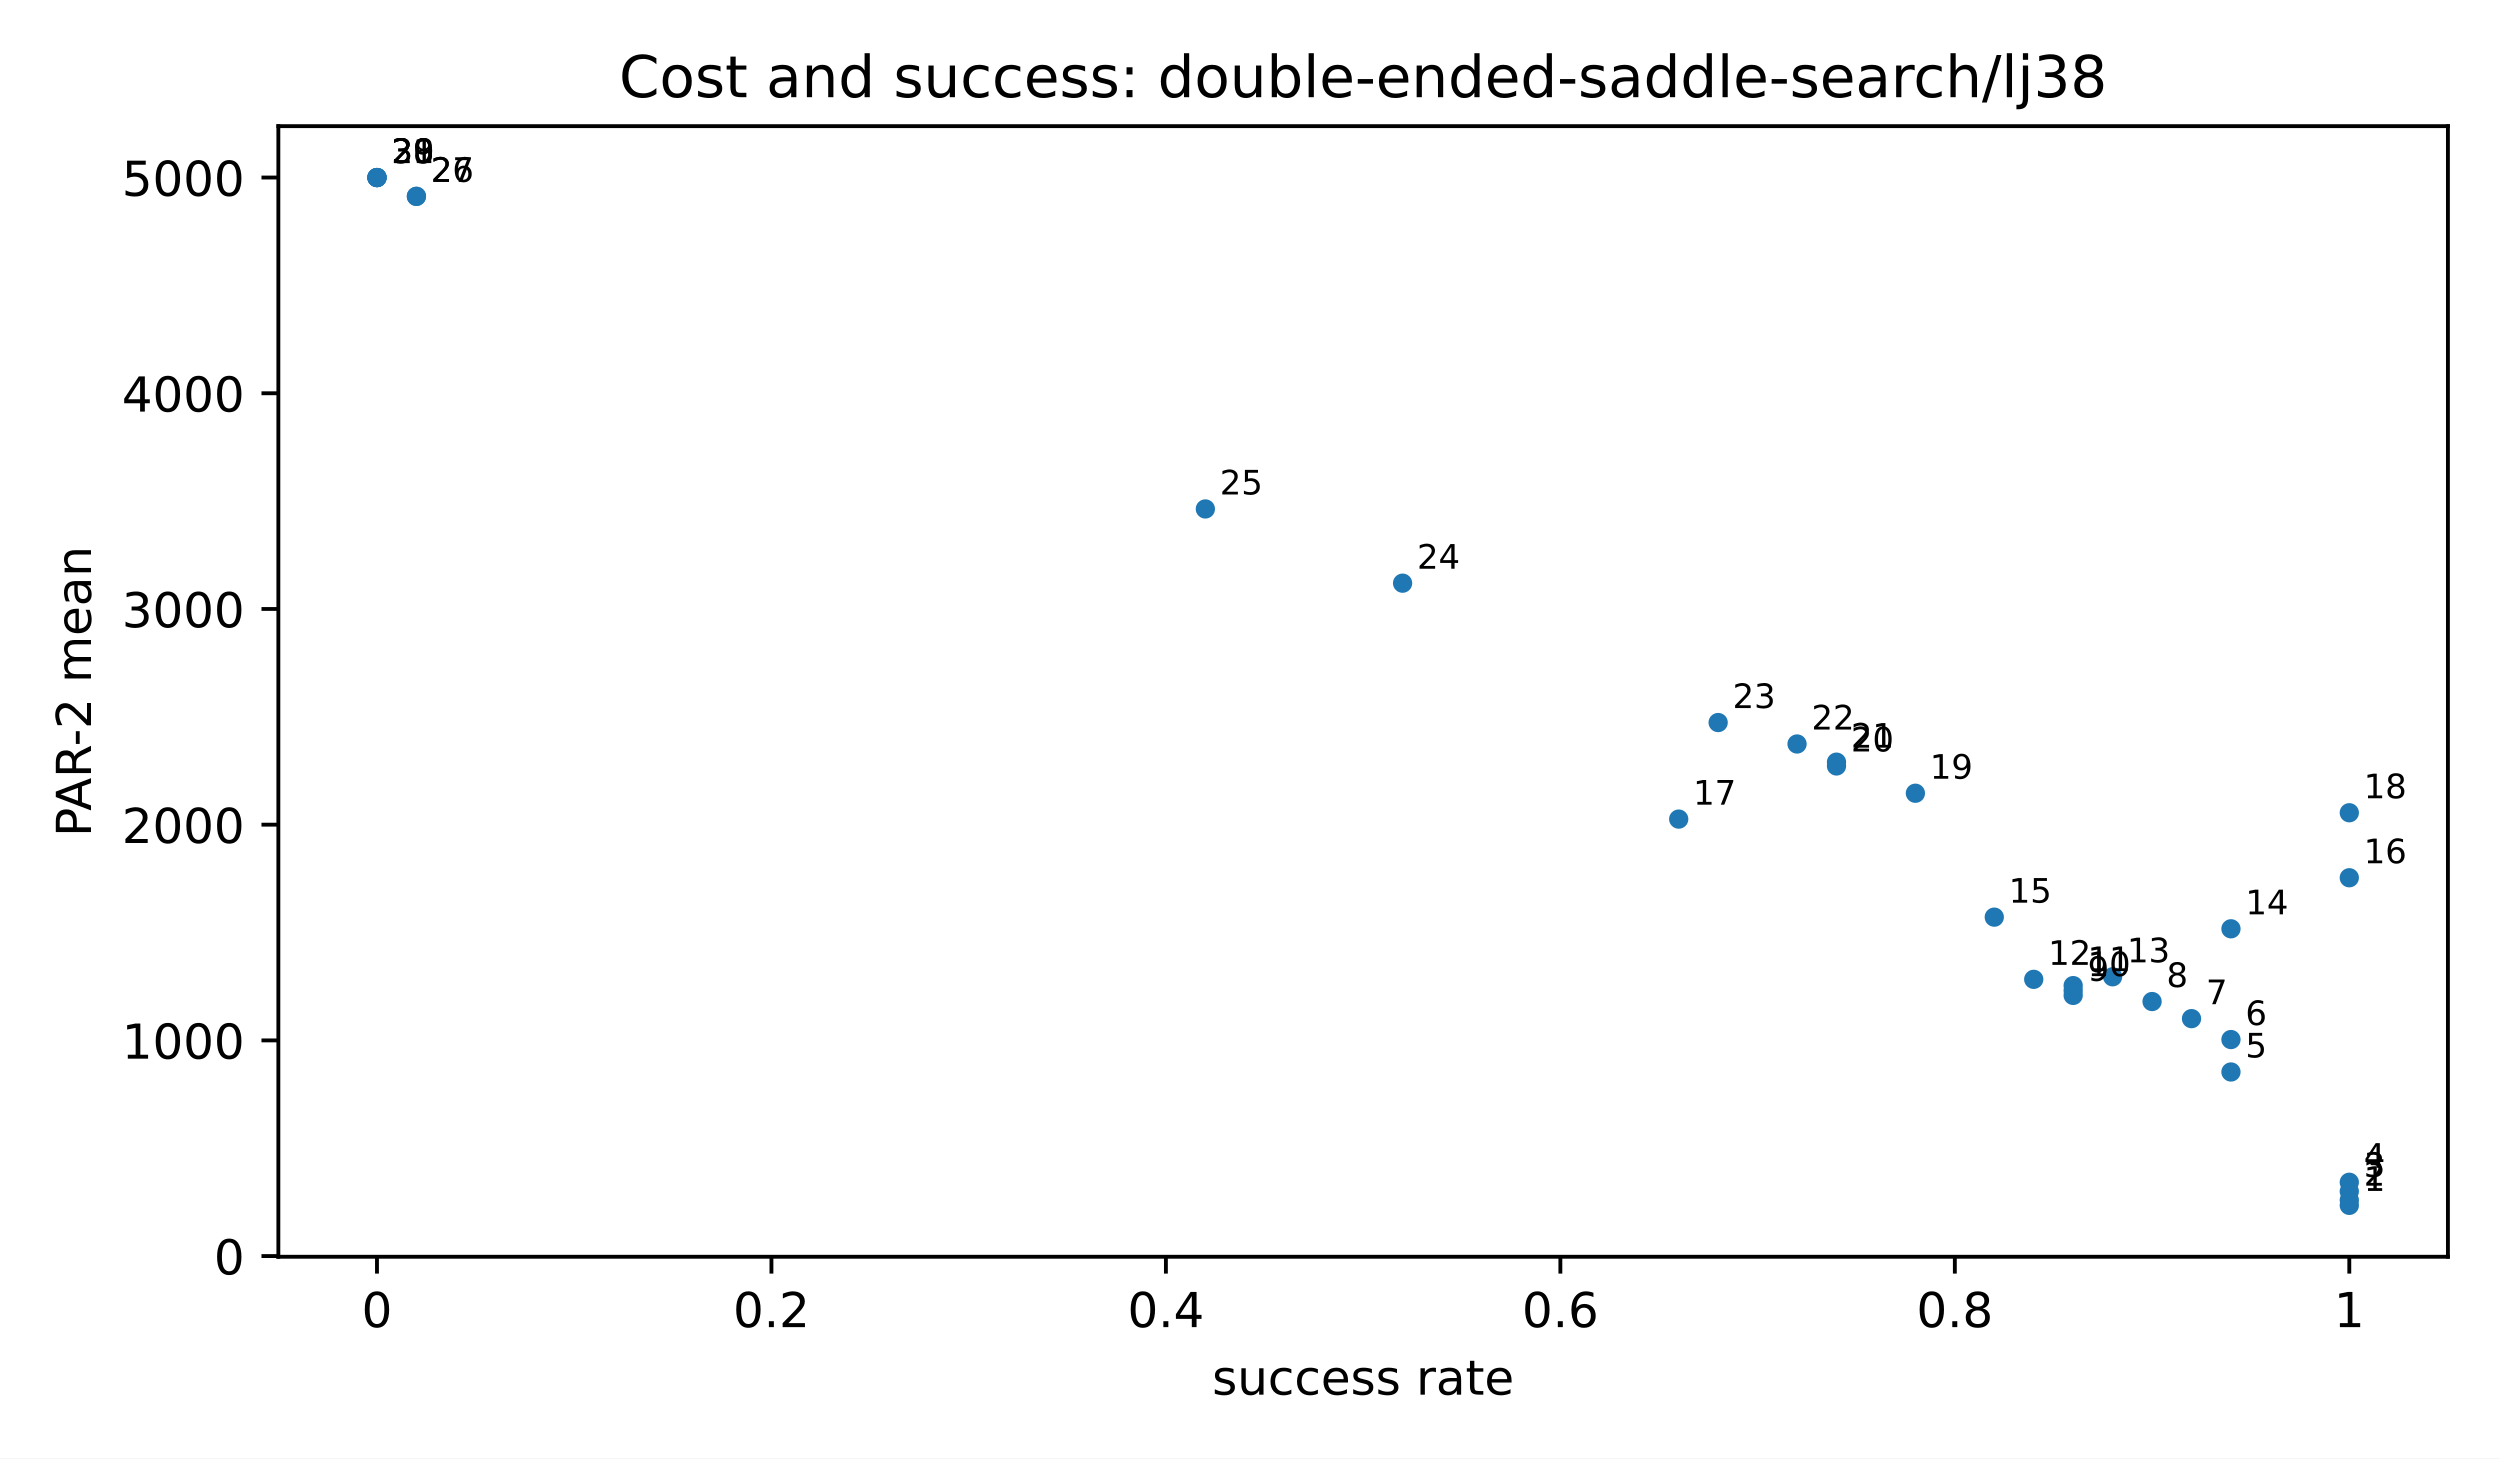
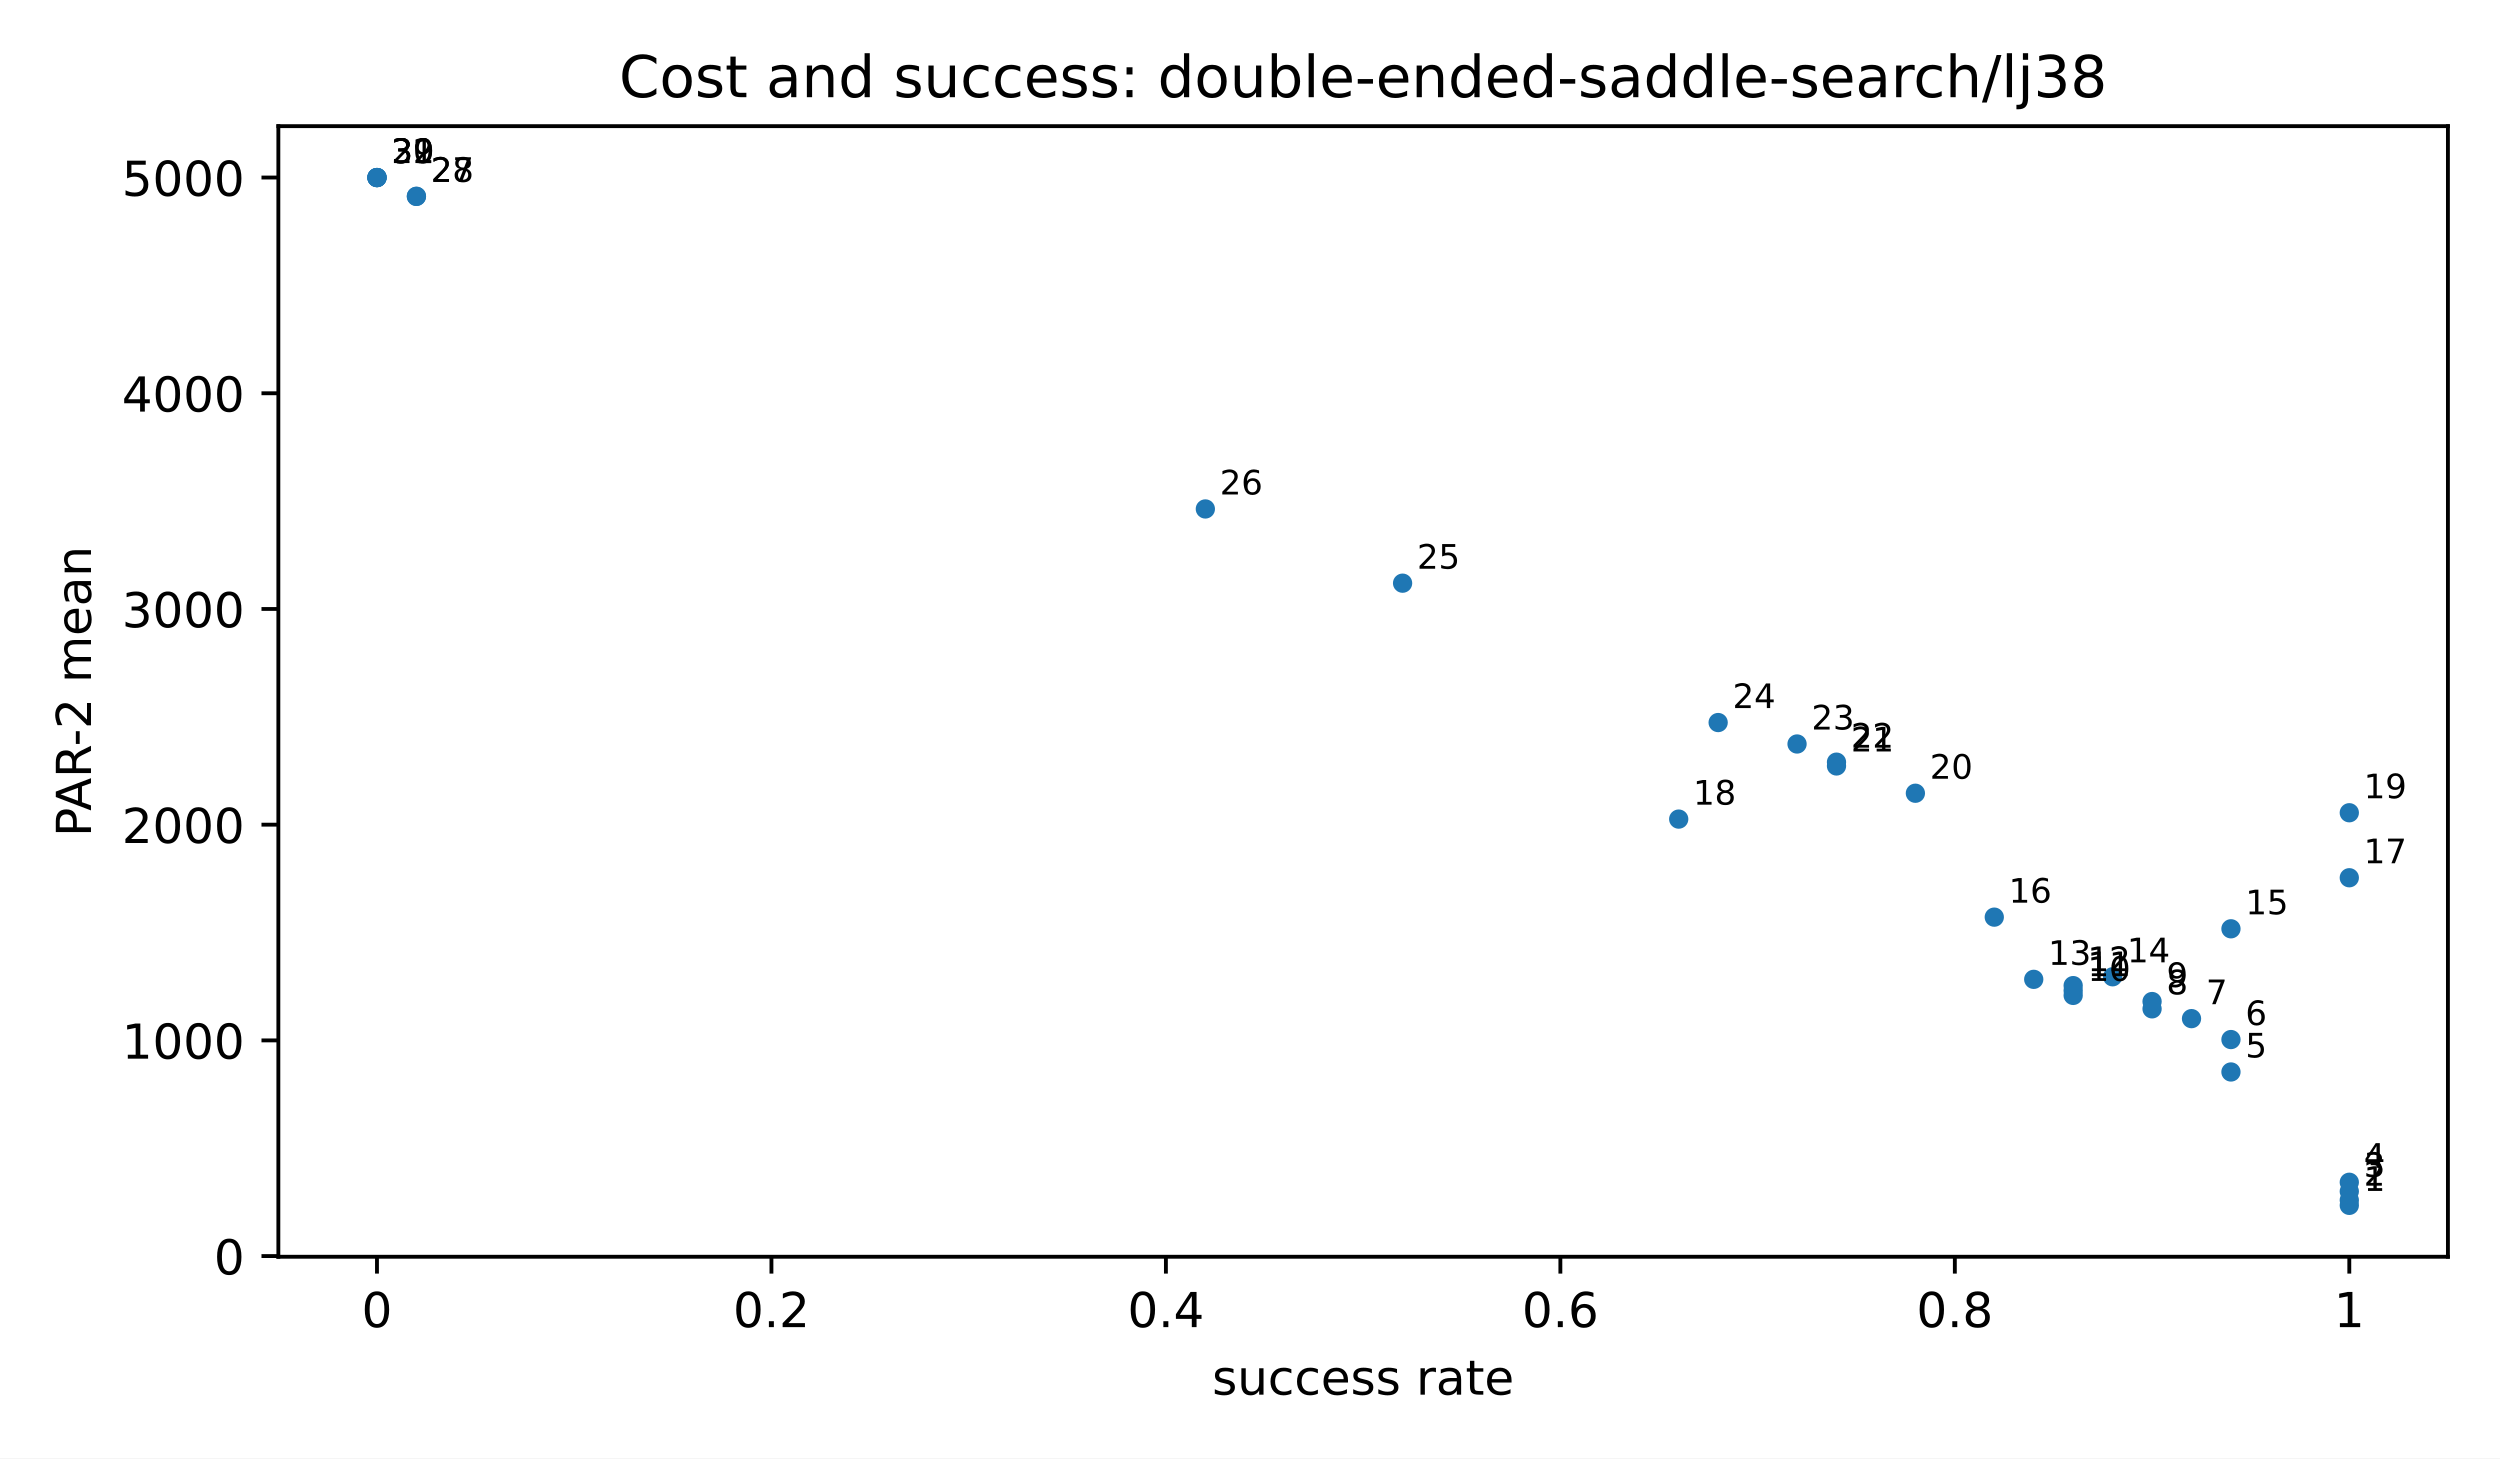
<svg xmlns="http://www.w3.org/2000/svg" xmlns:xlink="http://www.w3.org/1999/xlink" width="518.4pt" height="302.4pt" viewBox="0 0 518.4 302.4" version="1.1">
  <defs>
    <style type="text/css">*{stroke-linejoin: round; stroke-linecap: butt}</style>
  </defs>
  <g id="figure_1">
    <g id="patch_1">
      <path d="M 0 302.4  L 518.4 302.4  L 518.4 0  L 0 0  z " style="fill: #ffffff" />
    </g>
    <g id="axes_1">
      <g id="patch_2">
        <path d="M 57.72 260.6  L 507.6 260.6  L 507.6 26.16  L 57.72 26.16  z " style="fill: #ffffff" />
      </g>
      <g id="PathCollection_1">
        <defs>
          <path id="m2d8934182f" d="M 0 2  C 0.53 2 1.039 1.789 1.414 1.414  C 1.789 1.039 2 0.53 2 0  C 2 -0.53 1.789 -1.039 1.414 -1.414  C 1.039 -1.789 0.53 -2 0 -2  C -0.53 -2 -1.039 -1.789 -1.414 -1.414  C -1.789 -1.039 -2 -0.53 -2 0  C -2 0.53 -1.789 1.039 -1.414 1.414  C -1.039 1.789 -0.53 2 0 2  z " />
        </defs>
        <g clip-path="url(#pfbca4baf77)">
          <use xlink:href="#m2d8934182f" x="487.151" y="249.944" style="fill: #1f77b4" />
          <use xlink:href="#m2d8934182f" x="487.151" y="248.858" style="fill: #1f77b4" />
          <use xlink:href="#m2d8934182f" x="487.151" y="247.053" style="fill: #1f77b4" />
          <use xlink:href="#m2d8934182f" x="487.151" y="245.154" style="fill: #1f77b4" />
          <use xlink:href="#m2d8934182f" x="462.612" y="222.285" style="fill: #1f77b4" />
          <use xlink:href="#m2d8934182f" x="462.612" y="215.561" style="fill: #1f77b4" />
          <use xlink:href="#m2d8934182f" x="454.432" y="211.224" style="fill: #1f77b4" />
+           <use xlink:href="#m2d8934182f" x="446.253" y="209.195" style="fill: #1f77b4" />
          <use xlink:href="#m2d8934182f" x="446.253" y="207.679" style="fill: #1f77b4" />
          <use xlink:href="#m2d8934182f" x="429.893" y="206.407" style="fill: #1f77b4" />
          <use xlink:href="#m2d8934182f" x="429.893" y="205.411" style="fill: #1f77b4" />
          <use xlink:href="#m2d8934182f" x="429.893" y="204.377" style="fill: #1f77b4" />
          <use xlink:href="#m2d8934182f" x="421.714" y="203.077" style="fill: #1f77b4" />
          <use xlink:href="#m2d8934182f" x="438.073" y="202.546" style="fill: #1f77b4" />
          <use xlink:href="#m2d8934182f" x="462.612" y="192.596" style="fill: #1f77b4" />
          <use xlink:href="#m2d8934182f" x="413.534" y="190.179" style="fill: #1f77b4" />
          <use xlink:href="#m2d8934182f" x="487.151" y="182.01" style="fill: #1f77b4" />
          <use xlink:href="#m2d8934182f" x="348.097" y="169.848" style="fill: #1f77b4" />
          <use xlink:href="#m2d8934182f" x="487.151" y="168.531" style="fill: #1f77b4" />
          <use xlink:href="#m2d8934182f" x="397.175" y="164.487" style="fill: #1f77b4" />
          <use xlink:href="#m2d8934182f" x="380.816" y="158.83" style="fill: #1f77b4" />
          <use xlink:href="#m2d8934182f" x="380.816" y="158.04" style="fill: #1f77b4" />
          <use xlink:href="#m2d8934182f" x="372.636" y="154.274" style="fill: #1f77b4" />
          <use xlink:href="#m2d8934182f" x="356.277" y="149.827" style="fill: #1f77b4" />
          <use xlink:href="#m2d8934182f" x="290.84" y="120.928" style="fill: #1f77b4" />
          <use xlink:href="#m2d8934182f" x="249.941" y="105.537" style="fill: #1f77b4" />
          <use xlink:href="#m2d8934182f" x="86.349" y="40.715" style="fill: #1f77b4" />
          <use xlink:href="#m2d8934182f" x="86.349" y="40.715" style="fill: #1f77b4" />
          <use xlink:href="#m2d8934182f" x="78.169" y="36.816" style="fill: #1f77b4" />
          <use xlink:href="#m2d8934182f" x="78.169" y="36.816" style="fill: #1f77b4" />
          <use xlink:href="#m2d8934182f" x="78.169" y="36.816" style="fill: #1f77b4" />
          <use xlink:href="#m2d8934182f" x="78.169" y="36.816" style="fill: #1f77b4" />
        </g>
      </g>
      <g id="matplotlib.axis_1">
        <g id="xtick_1">
          <g id="line2d_1">
            <defs>
              <path id="m8ea4d47d77" d="M 0 0  L 0 3.5  " style="stroke: #000000; stroke-width: 0.8" />
            </defs>
            <g>
              <use xlink:href="#m8ea4d47d77" x="78.169" y="260.6" style="stroke: #000000; stroke-width: 0.8" />
            </g>
          </g>
          <g id="text_1">
            <text style="font-size: 10px; font-family: 'DejaVu Sans', 'Bitstream Vera Sans', 'Computer Modern Sans Serif', 'Lucida Grande', 'Verdana', 'Geneva', 'Lucid', 'Arial', 'Helvetica', 'Avant Garde', sans-serif; text-anchor: middle" x="78.169" y="275.198" transform="rotate(-0 78.16909 275.1977)">0</text>
          </g>
        </g>
        <g id="xtick_2">
          <g id="line2d_2">
            <g>
              <use xlink:href="#m8ea4d47d77" x="159.965" y="260.6" style="stroke: #000000; stroke-width: 0.8" />
            </g>
          </g>
          <g id="text_2">
            <text style="font-size: 10px; font-family: 'DejaVu Sans', 'Bitstream Vera Sans', 'Computer Modern Sans Serif', 'Lucida Grande', 'Verdana', 'Geneva', 'Lucid', 'Arial', 'Helvetica', 'Avant Garde', sans-serif; text-anchor: middle" x="159.965" y="275.198" transform="rotate(-0 159.9655 275.1977)">0.2</text>
          </g>
        </g>
        <g id="xtick_3">
          <g id="line2d_3">
            <g>
              <use xlink:href="#m8ea4d47d77" x="241.762" y="260.6" style="stroke: #000000; stroke-width: 0.8" />
            </g>
          </g>
          <g id="text_3">
            <text style="font-size: 10px; font-family: 'DejaVu Sans', 'Bitstream Vera Sans', 'Computer Modern Sans Serif', 'Lucida Grande', 'Verdana', 'Geneva', 'Lucid', 'Arial', 'Helvetica', 'Avant Garde', sans-serif; text-anchor: middle" x="241.762" y="275.198" transform="rotate(-0 241.7618 275.1977)">0.4</text>
          </g>
        </g>
        <g id="xtick_4">
          <g id="line2d_4">
            <g>
              <use xlink:href="#m8ea4d47d77" x="323.558" y="260.6" style="stroke: #000000; stroke-width: 0.8" />
            </g>
          </g>
          <g id="text_4">
            <text style="font-size: 10px; font-family: 'DejaVu Sans', 'Bitstream Vera Sans', 'Computer Modern Sans Serif', 'Lucida Grande', 'Verdana', 'Geneva', 'Lucid', 'Arial', 'Helvetica', 'Avant Garde', sans-serif; text-anchor: middle" x="323.558" y="275.198" transform="rotate(-0 323.5582 275.1977)">0.6</text>
          </g>
        </g>
        <g id="xtick_5">
          <g id="line2d_5">
            <g>
              <use xlink:href="#m8ea4d47d77" x="405.355" y="260.6" style="stroke: #000000; stroke-width: 0.8" />
            </g>
          </g>
          <g id="text_5">
            <text style="font-size: 10px; font-family: 'DejaVu Sans', 'Bitstream Vera Sans', 'Computer Modern Sans Serif', 'Lucida Grande', 'Verdana', 'Geneva', 'Lucid', 'Arial', 'Helvetica', 'Avant Garde', sans-serif; text-anchor: middle" x="405.355" y="275.198" transform="rotate(-0 405.3545 275.1977)">0.8</text>
          </g>
        </g>
        <g id="xtick_6">
          <g id="line2d_6">
            <g>
              <use xlink:href="#m8ea4d47d77" x="487.151" y="260.6" style="stroke: #000000; stroke-width: 0.8" />
            </g>
          </g>
          <g id="text_6">
            <text style="font-size: 10px; font-family: 'DejaVu Sans', 'Bitstream Vera Sans', 'Computer Modern Sans Serif', 'Lucida Grande', 'Verdana', 'Geneva', 'Lucid', 'Arial', 'Helvetica', 'Avant Garde', sans-serif; text-anchor: middle" x="487.151" y="275.198" transform="rotate(-0 487.1509 275.1977)">1</text>
          </g>
        </g>
        <g id="text_7">
          <text style="font-size: 10px; font-family: 'DejaVu Sans', 'Bitstream Vera Sans', 'Computer Modern Sans Serif', 'Lucida Grande', 'Verdana', 'Geneva', 'Lucid', 'Arial', 'Helvetica', 'Avant Garde', sans-serif; text-anchor: middle" x="282.66" y="289.198" transform="rotate(-0 282.66 289.1977)">success rate</text>
        </g>
      </g>
      <g id="matplotlib.axis_2">
        <g id="ytick_1">
          <g id="line2d_7">
            <defs>
              <path id="md659df78fa" d="M 0 0  L -3.5 0  " style="stroke: #000000; stroke-width: 0.8" />
            </defs>
            <g>
              <use xlink:href="#md659df78fa" x="57.72" y="260.464" style="stroke: #000000; stroke-width: 0.8" />
            </g>
          </g>
          <g id="text_8">
            <text style="font-size: 10px; font-family: 'DejaVu Sans', 'Bitstream Vera Sans', 'Computer Modern Sans Serif', 'Lucida Grande', 'Verdana', 'Geneva', 'Lucid', 'Arial', 'Helvetica', 'Avant Garde', sans-serif; text-anchor: end" x="50.72" y="264.263" transform="rotate(-0 50.72 264.2629)">0</text>
          </g>
        </g>
        <g id="ytick_2">
          <g id="line2d_8">
            <g>
              <use xlink:href="#md659df78fa" x="57.72" y="215.734" style="stroke: #000000; stroke-width: 0.8" />
            </g>
          </g>
          <g id="text_9">
            <text style="font-size: 10px; font-family: 'DejaVu Sans', 'Bitstream Vera Sans', 'Computer Modern Sans Serif', 'Lucida Grande', 'Verdana', 'Geneva', 'Lucid', 'Arial', 'Helvetica', 'Avant Garde', sans-serif; text-anchor: end" x="50.72" y="219.533" transform="rotate(-0 50.72 219.5333)">1000</text>
          </g>
        </g>
        <g id="ytick_3">
          <g id="line2d_9">
            <g>
              <use xlink:href="#md659df78fa" x="57.72" y="171.005" style="stroke: #000000; stroke-width: 0.8" />
            </g>
          </g>
          <g id="text_10">
            <text style="font-size: 10px; font-family: 'DejaVu Sans', 'Bitstream Vera Sans', 'Computer Modern Sans Serif', 'Lucida Grande', 'Verdana', 'Geneva', 'Lucid', 'Arial', 'Helvetica', 'Avant Garde', sans-serif; text-anchor: end" x="50.72" y="174.804" transform="rotate(-0 50.72 174.8038)">2000</text>
          </g>
        </g>
        <g id="ytick_4">
          <g id="line2d_10">
            <g>
              <use xlink:href="#md659df78fa" x="57.72" y="126.275" style="stroke: #000000; stroke-width: 0.8" />
            </g>
          </g>
          <g id="text_11">
            <text style="font-size: 10px; font-family: 'DejaVu Sans', 'Bitstream Vera Sans', 'Computer Modern Sans Serif', 'Lucida Grande', 'Verdana', 'Geneva', 'Lucid', 'Arial', 'Helvetica', 'Avant Garde', sans-serif; text-anchor: end" x="50.72" y="130.074" transform="rotate(-0 50.72 130.0743)">3000</text>
          </g>
        </g>
        <g id="ytick_5">
          <g id="line2d_11">
            <g>
              <use xlink:href="#md659df78fa" x="57.72" y="81.546" style="stroke: #000000; stroke-width: 0.8" />
            </g>
          </g>
          <g id="text_12">
            <text style="font-size: 10px; font-family: 'DejaVu Sans', 'Bitstream Vera Sans', 'Computer Modern Sans Serif', 'Lucida Grande', 'Verdana', 'Geneva', 'Lucid', 'Arial', 'Helvetica', 'Avant Garde', sans-serif; text-anchor: end" x="50.72" y="85.345" transform="rotate(-0 50.72 85.34472)">4000</text>
          </g>
        </g>
        <g id="ytick_6">
          <g id="line2d_12">
            <g>
              <use xlink:href="#md659df78fa" x="57.72" y="36.816" style="stroke: #000000; stroke-width: 0.8" />
            </g>
          </g>
          <g id="text_13">
            <text style="font-size: 10px; font-family: 'DejaVu Sans', 'Bitstream Vera Sans', 'Computer Modern Sans Serif', 'Lucida Grande', 'Verdana', 'Geneva', 'Lucid', 'Arial', 'Helvetica', 'Avant Garde', sans-serif; text-anchor: end" x="50.72" y="40.615" transform="rotate(-0 50.72 40.61519)">5000</text>
          </g>
        </g>
        <g id="text_14">
          <text style="font-size: 10px; font-family: 'DejaVu Sans', 'Bitstream Vera Sans', 'Computer Modern Sans Serif', 'Lucida Grande', 'Verdana', 'Geneva', 'Lucid', 'Arial', 'Helvetica', 'Avant Garde', sans-serif; text-anchor: middle" x="18.868" y="143.38" transform="rotate(-90 18.86766 143.38)">PAR-2 mean</text>
        </g>
      </g>
      <g id="patch_3">
        <path d="M 57.72 260.6  L 57.72 26.16  " style="fill: none; stroke: #000000; stroke-width: 0.8; stroke-linejoin: miter; stroke-linecap: square" />
      </g>
      <g id="patch_4">
        <path d="M 507.6 260.6  L 507.6 26.16  " style="fill: none; stroke: #000000; stroke-width: 0.8; stroke-linejoin: miter; stroke-linecap: square" />
      </g>
      <g id="patch_5">
        <path d="M 57.72 260.6  L 507.6 260.6  " style="fill: none; stroke: #000000; stroke-width: 0.8; stroke-linejoin: miter; stroke-linecap: square" />
      </g>
      <g id="patch_6">
        <path d="M 57.72 26.16  L 507.6 26.16  " style="fill: none; stroke: #000000; stroke-width: 0.8; stroke-linejoin: miter; stroke-linecap: square" />
      </g>
      <g id="text_15">
        <text style="font-size: 7px; font-family: 'DejaVu Sans', 'Bitstream Vera Sans', 'Computer Modern Sans Serif', 'Lucida Grande', 'Verdana', 'Geneva', 'Lucid', 'Arial', 'Helvetica', 'Avant Garde', sans-serif; text-anchor: start" x="490.151" y="246.944" transform="rotate(-0 490.1509 246.9436)">1</text>
      </g>
      <g id="text_16">
        <text style="font-size: 7px; font-family: 'DejaVu Sans', 'Bitstream Vera Sans', 'Computer Modern Sans Serif', 'Lucida Grande', 'Verdana', 'Geneva', 'Lucid', 'Arial', 'Helvetica', 'Avant Garde', sans-serif; text-anchor: start" x="490.151" y="245.858" transform="rotate(-0 490.1509 245.8585)">2</text>
      </g>
      <g id="text_17">
        <text style="font-size: 7px; font-family: 'DejaVu Sans', 'Bitstream Vera Sans', 'Computer Modern Sans Serif', 'Lucida Grande', 'Verdana', 'Geneva', 'Lucid', 'Arial', 'Helvetica', 'Avant Garde', sans-serif; text-anchor: start" x="490.151" y="244.053" transform="rotate(-0 490.1509 244.0532)">3</text>
      </g>
      <g id="text_18">
        <text style="font-size: 7px; font-family: 'DejaVu Sans', 'Bitstream Vera Sans', 'Computer Modern Sans Serif', 'Lucida Grande', 'Verdana', 'Geneva', 'Lucid', 'Arial', 'Helvetica', 'Avant Garde', sans-serif; text-anchor: start" x="490.151" y="242.154" transform="rotate(-0 490.1509 242.154)">4</text>
      </g>
      <g id="text_19">
        <text style="font-size: 7px; font-family: 'DejaVu Sans', 'Bitstream Vera Sans', 'Computer Modern Sans Serif', 'Lucida Grande', 'Verdana', 'Geneva', 'Lucid', 'Arial', 'Helvetica', 'Avant Garde', sans-serif; text-anchor: start" x="465.612" y="219.285" transform="rotate(-0 465.612 219.2847)">5</text>
      </g>
      <g id="text_20">
        <text style="font-size: 7px; font-family: 'DejaVu Sans', 'Bitstream Vera Sans', 'Computer Modern Sans Serif', 'Lucida Grande', 'Verdana', 'Geneva', 'Lucid', 'Arial', 'Helvetica', 'Avant Garde', sans-serif; text-anchor: start" x="465.612" y="212.561" transform="rotate(-0 465.612 212.5609)">6</text>
      </g>
      <g id="text_21">
        <text style="font-size: 7px; font-family: 'DejaVu Sans', 'Bitstream Vera Sans', 'Computer Modern Sans Serif', 'Lucida Grande', 'Verdana', 'Geneva', 'Lucid', 'Arial', 'Helvetica', 'Avant Garde', sans-serif; text-anchor: start" x="457.432" y="208.224" transform="rotate(-0 457.4324 208.224)">7</text>
      </g>
      <g id="text_22">
-         <text style="font-size: 7px; font-family: 'DejaVu Sans', 'Bitstream Vera Sans', 'Computer Modern Sans Serif', 'Lucida Grande', 'Verdana', 'Geneva', 'Lucid', 'Arial', 'Helvetica', 'Avant Garde', sans-serif; text-anchor: start" x="449.253" y="204.679" transform="rotate(-0 449.2527 204.6787)">8</text>
+         <text style="font-size: 7px; font-family: 'DejaVu Sans', 'Bitstream Vera Sans', 'Computer Modern Sans Serif', 'Lucida Grande', 'Verdana', 'Geneva', 'Lucid', 'Arial', 'Helvetica', 'Avant Garde', sans-serif; text-anchor: start" x="449.253" y="206.195" transform="rotate(-0 449.2527 206.195)">8</text>
      </g>
      <g id="text_23">
-         <text style="font-size: 7px; font-family: 'DejaVu Sans', 'Bitstream Vera Sans', 'Computer Modern Sans Serif', 'Lucida Grande', 'Verdana', 'Geneva', 'Lucid', 'Arial', 'Helvetica', 'Avant Garde', sans-serif; text-anchor: start" x="432.893" y="203.407" transform="rotate(-0 432.8935 203.4075)">9</text>
+         <text style="font-size: 7px; font-family: 'DejaVu Sans', 'Bitstream Vera Sans', 'Computer Modern Sans Serif', 'Lucida Grande', 'Verdana', 'Geneva', 'Lucid', 'Arial', 'Helvetica', 'Avant Garde', sans-serif; text-anchor: start" x="449.253" y="204.679" transform="rotate(-0 449.2527 204.6787)">9</text>
      </g>
      <g id="text_24">
-         <text style="font-size: 7px; font-family: 'DejaVu Sans', 'Bitstream Vera Sans', 'Computer Modern Sans Serif', 'Lucida Grande', 'Verdana', 'Geneva', 'Lucid', 'Arial', 'Helvetica', 'Avant Garde', sans-serif; text-anchor: start" x="432.893" y="202.411" transform="rotate(-0 432.8935 202.4109)">10</text>
+         <text style="font-size: 7px; font-family: 'DejaVu Sans', 'Bitstream Vera Sans', 'Computer Modern Sans Serif', 'Lucida Grande', 'Verdana', 'Geneva', 'Lucid', 'Arial', 'Helvetica', 'Avant Garde', sans-serif; text-anchor: start" x="432.893" y="203.407" transform="rotate(-0 432.8935 203.4075)">10</text>
      </g>
      <g id="text_25">
-         <text style="font-size: 7px; font-family: 'DejaVu Sans', 'Bitstream Vera Sans', 'Computer Modern Sans Serif', 'Lucida Grande', 'Verdana', 'Geneva', 'Lucid', 'Arial', 'Helvetica', 'Avant Garde', sans-serif; text-anchor: start" x="432.893" y="201.377" transform="rotate(-0 432.8935 201.3768)">11</text>
+         <text style="font-size: 7px; font-family: 'DejaVu Sans', 'Bitstream Vera Sans', 'Computer Modern Sans Serif', 'Lucida Grande', 'Verdana', 'Geneva', 'Lucid', 'Arial', 'Helvetica', 'Avant Garde', sans-serif; text-anchor: start" x="432.893" y="202.411" transform="rotate(-0 432.8935 202.4109)">11</text>
      </g>
      <g id="text_26">
-         <text style="font-size: 7px; font-family: 'DejaVu Sans', 'Bitstream Vera Sans', 'Computer Modern Sans Serif', 'Lucida Grande', 'Verdana', 'Geneva', 'Lucid', 'Arial', 'Helvetica', 'Avant Garde', sans-serif; text-anchor: start" x="424.714" y="200.077" transform="rotate(-0 424.7138 200.0769)">12</text>
+         <text style="font-size: 7px; font-family: 'DejaVu Sans', 'Bitstream Vera Sans', 'Computer Modern Sans Serif', 'Lucida Grande', 'Verdana', 'Geneva', 'Lucid', 'Arial', 'Helvetica', 'Avant Garde', sans-serif; text-anchor: start" x="432.893" y="201.377" transform="rotate(-0 432.8935 201.3768)">12</text>
      </g>
      <g id="text_27">
-         <text style="font-size: 7px; font-family: 'DejaVu Sans', 'Bitstream Vera Sans', 'Computer Modern Sans Serif', 'Lucida Grande', 'Verdana', 'Geneva', 'Lucid', 'Arial', 'Helvetica', 'Avant Garde', sans-serif; text-anchor: start" x="441.073" y="199.546" transform="rotate(-0 441.0731 199.5455)">13</text>
+         <text style="font-size: 7px; font-family: 'DejaVu Sans', 'Bitstream Vera Sans', 'Computer Modern Sans Serif', 'Lucida Grande', 'Verdana', 'Geneva', 'Lucid', 'Arial', 'Helvetica', 'Avant Garde', sans-serif; text-anchor: start" x="424.714" y="200.077" transform="rotate(-0 424.7138 200.0769)">13</text>
      </g>
      <g id="text_28">
-         <text style="font-size: 7px; font-family: 'DejaVu Sans', 'Bitstream Vera Sans', 'Computer Modern Sans Serif', 'Lucida Grande', 'Verdana', 'Geneva', 'Lucid', 'Arial', 'Helvetica', 'Avant Garde', sans-serif; text-anchor: start" x="465.612" y="189.596" transform="rotate(-0 465.612 189.5959)">14</text>
+         <text style="font-size: 7px; font-family: 'DejaVu Sans', 'Bitstream Vera Sans', 'Computer Modern Sans Serif', 'Lucida Grande', 'Verdana', 'Geneva', 'Lucid', 'Arial', 'Helvetica', 'Avant Garde', sans-serif; text-anchor: start" x="441.073" y="199.546" transform="rotate(-0 441.0731 199.5455)">14</text>
      </g>
      <g id="text_29">
-         <text style="font-size: 7px; font-family: 'DejaVu Sans', 'Bitstream Vera Sans', 'Computer Modern Sans Serif', 'Lucida Grande', 'Verdana', 'Geneva', 'Lucid', 'Arial', 'Helvetica', 'Avant Garde', sans-serif; text-anchor: start" x="416.534" y="187.179" transform="rotate(-0 416.5342 187.1787)">15</text>
+         <text style="font-size: 7px; font-family: 'DejaVu Sans', 'Bitstream Vera Sans', 'Computer Modern Sans Serif', 'Lucida Grande', 'Verdana', 'Geneva', 'Lucid', 'Arial', 'Helvetica', 'Avant Garde', sans-serif; text-anchor: start" x="465.612" y="189.596" transform="rotate(-0 465.612 189.5959)">15</text>
      </g>
      <g id="text_30">
-         <text style="font-size: 7px; font-family: 'DejaVu Sans', 'Bitstream Vera Sans', 'Computer Modern Sans Serif', 'Lucida Grande', 'Verdana', 'Geneva', 'Lucid', 'Arial', 'Helvetica', 'Avant Garde', sans-serif; text-anchor: start" x="490.151" y="179.01" transform="rotate(-0 490.1509 179.0102)">16</text>
+         <text style="font-size: 7px; font-family: 'DejaVu Sans', 'Bitstream Vera Sans', 'Computer Modern Sans Serif', 'Lucida Grande', 'Verdana', 'Geneva', 'Lucid', 'Arial', 'Helvetica', 'Avant Garde', sans-serif; text-anchor: start" x="416.534" y="187.179" transform="rotate(-0 416.5342 187.1787)">16</text>
      </g>
      <g id="text_31">
-         <text style="font-size: 7px; font-family: 'DejaVu Sans', 'Bitstream Vera Sans', 'Computer Modern Sans Serif', 'Lucida Grande', 'Verdana', 'Geneva', 'Lucid', 'Arial', 'Helvetica', 'Avant Garde', sans-serif; text-anchor: start" x="351.097" y="166.848" transform="rotate(-0 351.0971 166.8483)">17</text>
+         <text style="font-size: 7px; font-family: 'DejaVu Sans', 'Bitstream Vera Sans', 'Computer Modern Sans Serif', 'Lucida Grande', 'Verdana', 'Geneva', 'Lucid', 'Arial', 'Helvetica', 'Avant Garde', sans-serif; text-anchor: start" x="490.151" y="179.01" transform="rotate(-0 490.1509 179.0102)">17</text>
      </g>
      <g id="text_32">
-         <text style="font-size: 7px; font-family: 'DejaVu Sans', 'Bitstream Vera Sans', 'Computer Modern Sans Serif', 'Lucida Grande', 'Verdana', 'Geneva', 'Lucid', 'Arial', 'Helvetica', 'Avant Garde', sans-serif; text-anchor: start" x="490.151" y="165.531" transform="rotate(-0 490.1509 165.5314)">18</text>
+         <text style="font-size: 7px; font-family: 'DejaVu Sans', 'Bitstream Vera Sans', 'Computer Modern Sans Serif', 'Lucida Grande', 'Verdana', 'Geneva', 'Lucid', 'Arial', 'Helvetica', 'Avant Garde', sans-serif; text-anchor: start" x="351.097" y="166.848" transform="rotate(-0 351.0971 166.8483)">18</text>
      </g>
      <g id="text_33">
-         <text style="font-size: 7px; font-family: 'DejaVu Sans', 'Bitstream Vera Sans', 'Computer Modern Sans Serif', 'Lucida Grande', 'Verdana', 'Geneva', 'Lucid', 'Arial', 'Helvetica', 'Avant Garde', sans-serif; text-anchor: start" x="400.175" y="161.487" transform="rotate(-0 400.1749 161.487)">19</text>
+         <text style="font-size: 7px; font-family: 'DejaVu Sans', 'Bitstream Vera Sans', 'Computer Modern Sans Serif', 'Lucida Grande', 'Verdana', 'Geneva', 'Lucid', 'Arial', 'Helvetica', 'Avant Garde', sans-serif; text-anchor: start" x="490.151" y="165.531" transform="rotate(-0 490.1509 165.5314)">19</text>
      </g>
      <g id="text_34">
-         <text style="font-size: 7px; font-family: 'DejaVu Sans', 'Bitstream Vera Sans', 'Computer Modern Sans Serif', 'Lucida Grande', 'Verdana', 'Geneva', 'Lucid', 'Arial', 'Helvetica', 'Avant Garde', sans-serif; text-anchor: start" x="383.816" y="155.83" transform="rotate(-0 383.8156 155.8305)">20</text>
+         <text style="font-size: 7px; font-family: 'DejaVu Sans', 'Bitstream Vera Sans', 'Computer Modern Sans Serif', 'Lucida Grande', 'Verdana', 'Geneva', 'Lucid', 'Arial', 'Helvetica', 'Avant Garde', sans-serif; text-anchor: start" x="400.175" y="161.487" transform="rotate(-0 400.1749 161.487)">20</text>
      </g>
      <g id="text_35">
-         <text style="font-size: 7px; font-family: 'DejaVu Sans', 'Bitstream Vera Sans', 'Computer Modern Sans Serif', 'Lucida Grande', 'Verdana', 'Geneva', 'Lucid', 'Arial', 'Helvetica', 'Avant Garde', sans-serif; text-anchor: start" x="383.816" y="155.04" transform="rotate(-0 383.8156 155.0397)">21</text>
+         <text style="font-size: 7px; font-family: 'DejaVu Sans', 'Bitstream Vera Sans', 'Computer Modern Sans Serif', 'Lucida Grande', 'Verdana', 'Geneva', 'Lucid', 'Arial', 'Helvetica', 'Avant Garde', sans-serif; text-anchor: start" x="383.816" y="155.83" transform="rotate(-0 383.8156 155.8305)">21</text>
      </g>
      <g id="text_36">
-         <text style="font-size: 7px; font-family: 'DejaVu Sans', 'Bitstream Vera Sans', 'Computer Modern Sans Serif', 'Lucida Grande', 'Verdana', 'Geneva', 'Lucid', 'Arial', 'Helvetica', 'Avant Garde', sans-serif; text-anchor: start" x="375.636" y="151.274" transform="rotate(-0 375.636 151.2743)">22</text>
+         <text style="font-size: 7px; font-family: 'DejaVu Sans', 'Bitstream Vera Sans', 'Computer Modern Sans Serif', 'Lucida Grande', 'Verdana', 'Geneva', 'Lucid', 'Arial', 'Helvetica', 'Avant Garde', sans-serif; text-anchor: start" x="383.816" y="155.04" transform="rotate(-0 383.8156 155.0397)">22</text>
      </g>
      <g id="text_37">
-         <text style="font-size: 7px; font-family: 'DejaVu Sans', 'Bitstream Vera Sans', 'Computer Modern Sans Serif', 'Lucida Grande', 'Verdana', 'Geneva', 'Lucid', 'Arial', 'Helvetica', 'Avant Garde', sans-serif; text-anchor: start" x="359.277" y="146.827" transform="rotate(-0 359.2767 146.8273)">23</text>
+         <text style="font-size: 7px; font-family: 'DejaVu Sans', 'Bitstream Vera Sans', 'Computer Modern Sans Serif', 'Lucida Grande', 'Verdana', 'Geneva', 'Lucid', 'Arial', 'Helvetica', 'Avant Garde', sans-serif; text-anchor: start" x="375.636" y="151.274" transform="rotate(-0 375.636 151.2743)">23</text>
      </g>
      <g id="text_38">
-         <text style="font-size: 7px; font-family: 'DejaVu Sans', 'Bitstream Vera Sans', 'Computer Modern Sans Serif', 'Lucida Grande', 'Verdana', 'Geneva', 'Lucid', 'Arial', 'Helvetica', 'Avant Garde', sans-serif; text-anchor: start" x="293.84" y="117.928" transform="rotate(-0 293.8396 117.9276)">24</text>
+         <text style="font-size: 7px; font-family: 'DejaVu Sans', 'Bitstream Vera Sans', 'Computer Modern Sans Serif', 'Lucida Grande', 'Verdana', 'Geneva', 'Lucid', 'Arial', 'Helvetica', 'Avant Garde', sans-serif; text-anchor: start" x="359.277" y="146.827" transform="rotate(-0 359.2767 146.8273)">24</text>
      </g>
      <g id="text_39">
-         <text style="font-size: 7px; font-family: 'DejaVu Sans', 'Bitstream Vera Sans', 'Computer Modern Sans Serif', 'Lucida Grande', 'Verdana', 'Geneva', 'Lucid', 'Arial', 'Helvetica', 'Avant Garde', sans-serif; text-anchor: start" x="252.941" y="102.537" transform="rotate(-0 252.9415 102.537)">25</text>
+         <text style="font-size: 7px; font-family: 'DejaVu Sans', 'Bitstream Vera Sans', 'Computer Modern Sans Serif', 'Lucida Grande', 'Verdana', 'Geneva', 'Lucid', 'Arial', 'Helvetica', 'Avant Garde', sans-serif; text-anchor: start" x="293.84" y="117.928" transform="rotate(-0 293.8396 117.9276)">25</text>
      </g>
      <g id="text_40">
-         <text style="font-size: 7px; font-family: 'DejaVu Sans', 'Bitstream Vera Sans', 'Computer Modern Sans Serif', 'Lucida Grande', 'Verdana', 'Geneva', 'Lucid', 'Arial', 'Helvetica', 'Avant Garde', sans-serif; text-anchor: start" x="89.349" y="37.715" transform="rotate(-0 89.34873 37.71499)">26</text>
+         <text style="font-size: 7px; font-family: 'DejaVu Sans', 'Bitstream Vera Sans', 'Computer Modern Sans Serif', 'Lucida Grande', 'Verdana', 'Geneva', 'Lucid', 'Arial', 'Helvetica', 'Avant Garde', sans-serif; text-anchor: start" x="252.941" y="102.537" transform="rotate(-0 252.9415 102.537)">26</text>
      </g>
      <g id="text_41">
        <text style="font-size: 7px; font-family: 'DejaVu Sans', 'Bitstream Vera Sans', 'Computer Modern Sans Serif', 'Lucida Grande', 'Verdana', 'Geneva', 'Lucid', 'Arial', 'Helvetica', 'Avant Garde', sans-serif; text-anchor: start" x="89.349" y="37.715" transform="rotate(-0 89.34873 37.71499)">27</text>
      </g>
      <g id="text_42">
-         <text style="font-size: 7px; font-family: 'DejaVu Sans', 'Bitstream Vera Sans', 'Computer Modern Sans Serif', 'Lucida Grande', 'Verdana', 'Geneva', 'Lucid', 'Arial', 'Helvetica', 'Avant Garde', sans-serif; text-anchor: start" x="81.169" y="33.816" transform="rotate(-0 81.16909 33.81636)">28</text>
+         <text style="font-size: 7px; font-family: 'DejaVu Sans', 'Bitstream Vera Sans', 'Computer Modern Sans Serif', 'Lucida Grande', 'Verdana', 'Geneva', 'Lucid', 'Arial', 'Helvetica', 'Avant Garde', sans-serif; text-anchor: start" x="89.349" y="37.715" transform="rotate(-0 89.34873 37.71499)">28</text>
      </g>
      <g id="text_43">
        <text style="font-size: 7px; font-family: 'DejaVu Sans', 'Bitstream Vera Sans', 'Computer Modern Sans Serif', 'Lucida Grande', 'Verdana', 'Geneva', 'Lucid', 'Arial', 'Helvetica', 'Avant Garde', sans-serif; text-anchor: start" x="81.169" y="33.816" transform="rotate(-0 81.16909 33.81636)">29</text>
      </g>
      <g id="text_44">
        <text style="font-size: 7px; font-family: 'DejaVu Sans', 'Bitstream Vera Sans', 'Computer Modern Sans Serif', 'Lucida Grande', 'Verdana', 'Geneva', 'Lucid', 'Arial', 'Helvetica', 'Avant Garde', sans-serif; text-anchor: start" x="81.169" y="33.816" transform="rotate(-0 81.16909 33.81636)">30</text>
      </g>
      <g id="text_45">
        <text style="font-size: 7px; font-family: 'DejaVu Sans', 'Bitstream Vera Sans', 'Computer Modern Sans Serif', 'Lucida Grande', 'Verdana', 'Geneva', 'Lucid', 'Arial', 'Helvetica', 'Avant Garde', sans-serif; text-anchor: start" x="81.169" y="33.816" transform="rotate(-0 81.16909 33.81636)">31</text>
      </g>
      <g id="text_46">
+         <text style="font-size: 7px; font-family: 'DejaVu Sans', 'Bitstream Vera Sans', 'Computer Modern Sans Serif', 'Lucida Grande', 'Verdana', 'Geneva', 'Lucid', 'Arial', 'Helvetica', 'Avant Garde', sans-serif; text-anchor: start" x="81.169" y="33.816" transform="rotate(-0 81.16909 33.81636)">32</text>
+       </g>
+       <g id="text_47">
        <text style="font-size: 12px; font-family: 'DejaVu Sans', 'Bitstream Vera Sans', 'Computer Modern Sans Serif', 'Lucida Grande', 'Verdana', 'Geneva', 'Lucid', 'Arial', 'Helvetica', 'Avant Garde', sans-serif; text-anchor: middle" x="282.66" y="20.16" transform="rotate(-0 282.66 20.16)">Cost and success: double-ended-saddle-search/lj38</text>
      </g>
    </g>
  </g>
  <defs>
    <clipPath id="pfbca4baf77">
      <rect x="57.72" y="26.16" width="449.88" height="234.44" />
    </clipPath>
  </defs>
</svg>
